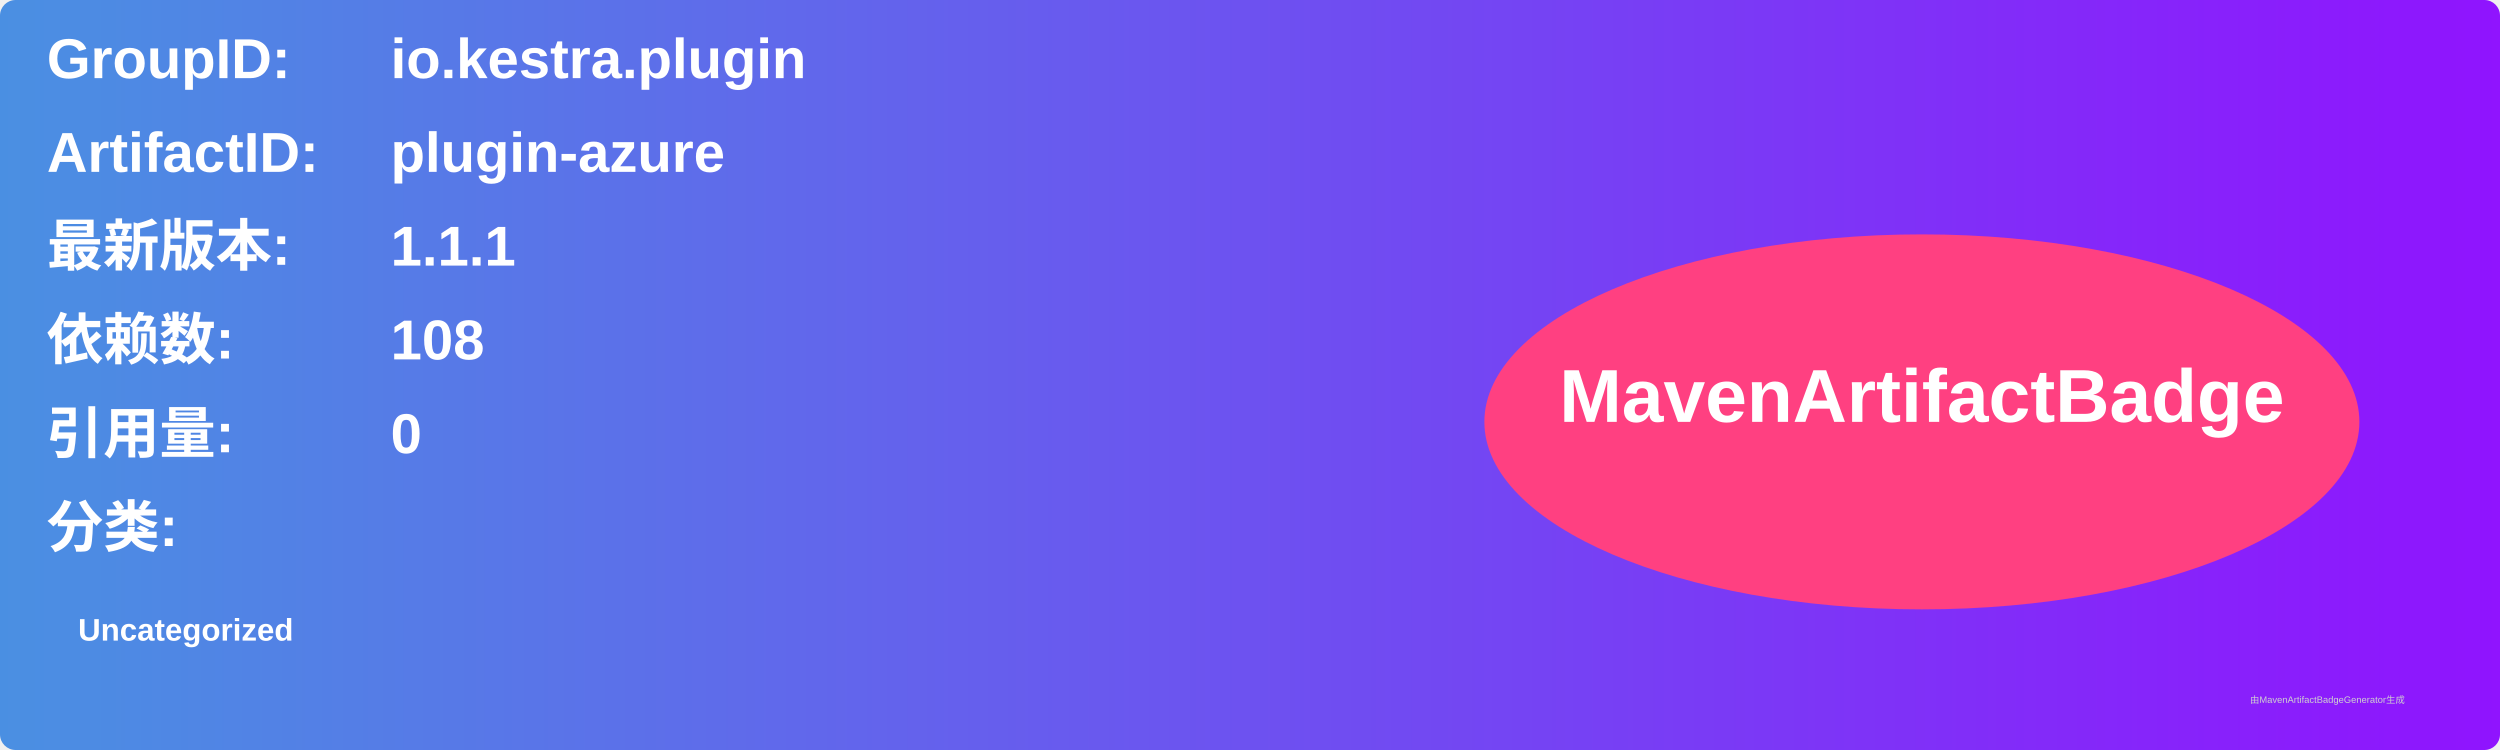
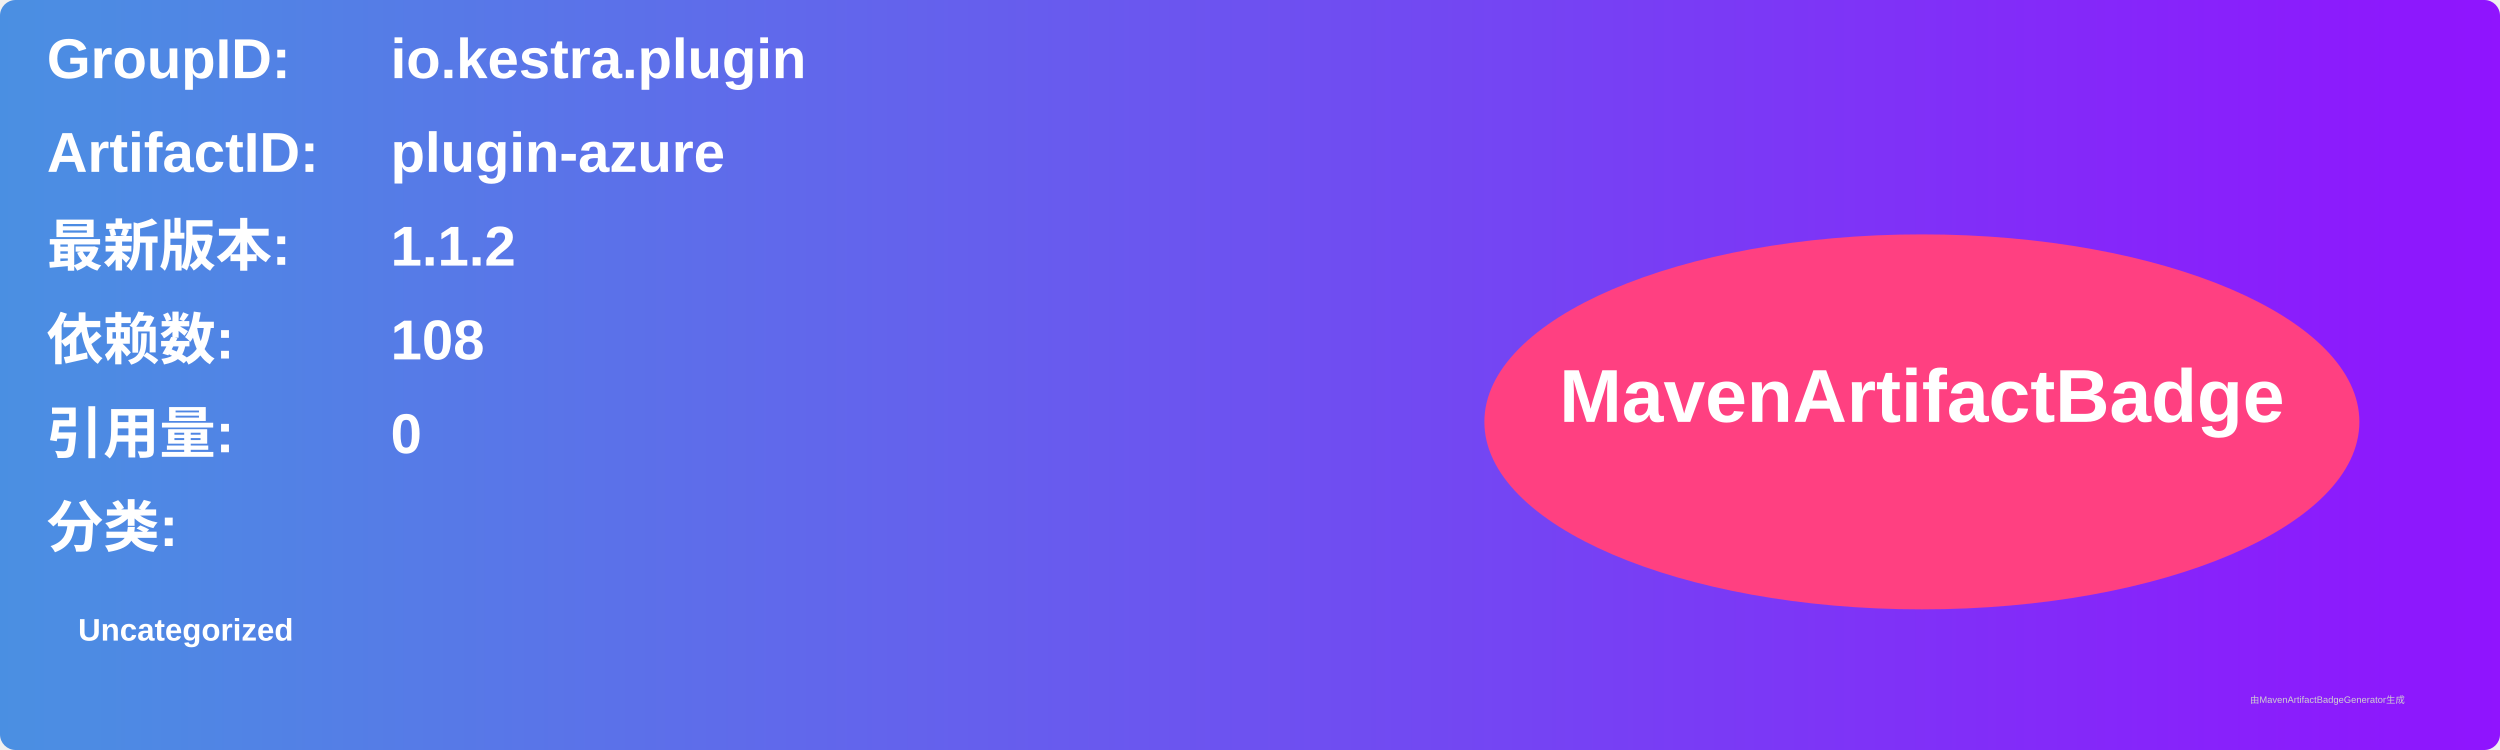
<svg xmlns="http://www.w3.org/2000/svg" width="800" height="240" viewBox="0 0 800 240">
  <linearGradient id="grad" x1="0%" y1="0%" x2="100%" y2="0%">
    <stop offset="0%" stop-color="#4a90e2" />
    <stop offset="100%" stop-color="#9013fe" />
  </linearGradient>
  <rect width="100%" height="100%" rx="5" ry="5" fill="url(#grad)" />
  <g transform="translate(15, 15)">
    <text x="0" y="10" font-family="Arial" font-size="18" fill="white" font-weight="bold" width="260">GroupID:</text>
    <text x="110" y="10" font-family="Arial" font-size="18" fill="white" font-weight="bold" width="460">io.kestra.plugin</text>
    <text x="0" y="40" font-family="Arial" font-size="18" fill="white" font-weight="bold" width="260">ArtifactID:</text>
    <text x="110" y="40" font-family="Arial" font-size="18" fill="white" font-weight="bold" width="460">plugin-azure</text>
    <text x="0" y="70" font-family="Arial" font-size="18" fill="white" font-weight="bold">最新版本:</text>
    <text x="110" y="70" font-family="Arial" font-size="18" fill="white" font-weight="bold">
-       <tspan font-weight="bold">1.1.1</tspan>
+       <tspan font-weight="bold">1.1.2</tspan>
    </text>
    <text x="0" y="100" font-family="Arial" font-size="18" fill="white" font-weight="bold">依赖数: </text>
    <text x="110" y="100" font-family="Arial" font-size="18" fill="white">
      <tspan font-weight="bold">108</tspan>
    </text>
    <text x="0" y="130" font-family="Arial" font-size="18" fill="white" font-weight="bold">引用量: </text>
    <text x="110" y="130" font-family="Arial" font-size="18" fill="white">
      <tspan font-weight="bold">0</tspan>
    </text>
    <text x="0" y="160" font-family="Arial" font-size="18" fill="white" font-weight="bold">分类:</text>
    <text x="10" y="190" font-family="Arial" font-size="10" fill="white">
      <tspan font-weight="bold">Uncategorized</tspan>
    </text>
    <ellipse cx="600" cy="120" rx="140" ry="60" fill="#ff4081" />
    <text x="600" y="120" text-anchor="middle" font-family="Arial" font-size="24" fill="white" font-weight="bold">MavenArtifactBadge</text>
  </g>
  <text x="720" y="225" font-family="Arial" font-size="3" fill="#d0d0d0">由MavenArtifactBadgeGenerator生成</text>
</svg>
